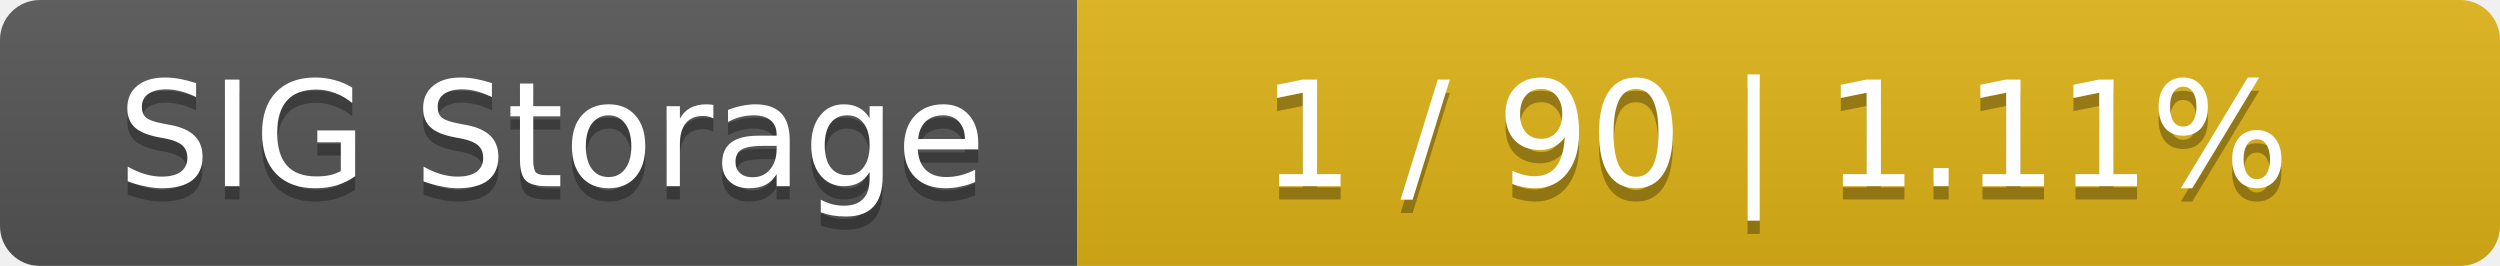
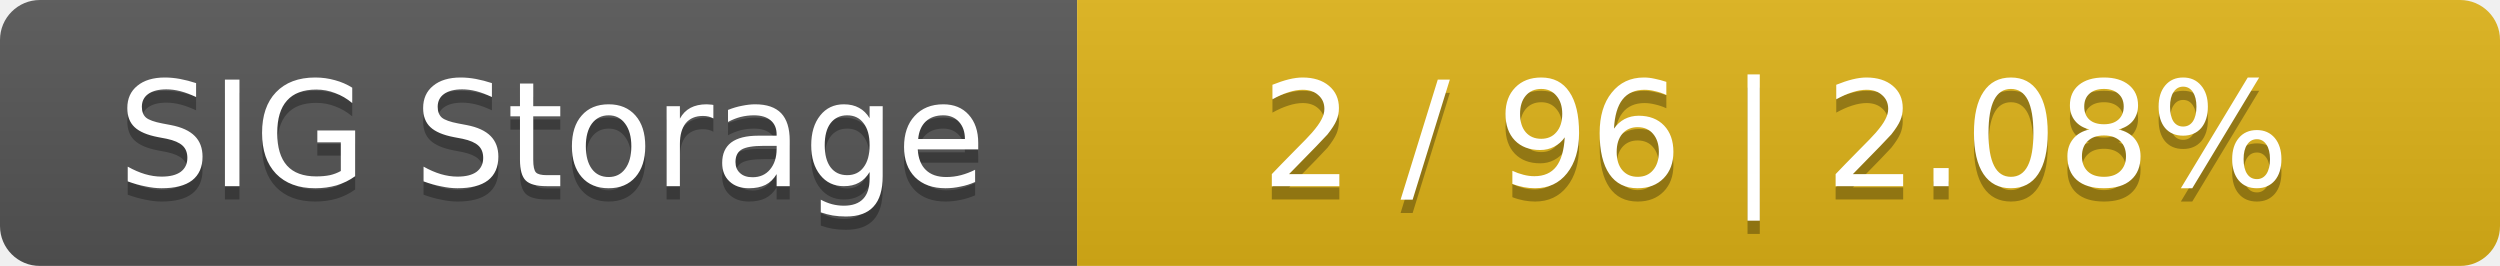
<svg xmlns="http://www.w3.org/2000/svg" width="188" height="20">
  <linearGradient id="smooth" x2="0" y2="100%">
    <stop offset="0" stop-color="#bbb" stop-opacity=".1" />
    <stop offset="1" stop-opacity=".1" />
  </linearGradient>
  <mask id="round">
    <rect width="188" height="20" rx="3" fill="#fff" />
  </mask>
  <g mask="url(#round)">
    <rect width="81" height="20" fill="#555" />
    <rect x="81" width="107" height="20" fill="#dfb317" />
    <rect width="188" height="20" fill="url(#smooth)" />
  </g>
  <g fill="#fff" text-anchor="middle" font-family="DejaVu Sans,Verdana,Geneva,sans-serif" font-size="11">
    <text x="41.5" y="15" fill="#010101" fill-opacity=".3">SIG Storage</text>
    <text x="41.5" y="14">SIG Storage</text>
-     <text x="133.5" y="15" fill="#010101" fill-opacity=".3">1 / 90    |    1.11%</text>
-     <text x="133.5" y="14">1 / 90    |    1.11%</text>
+     <text x="133.5" y="15" fill="#010101" fill-opacity=".3">2 / 96    |    2.08%</text>
+     <text x="133.5" y="14">2 / 96    |    2.08%</text>
  </g>
</svg>
